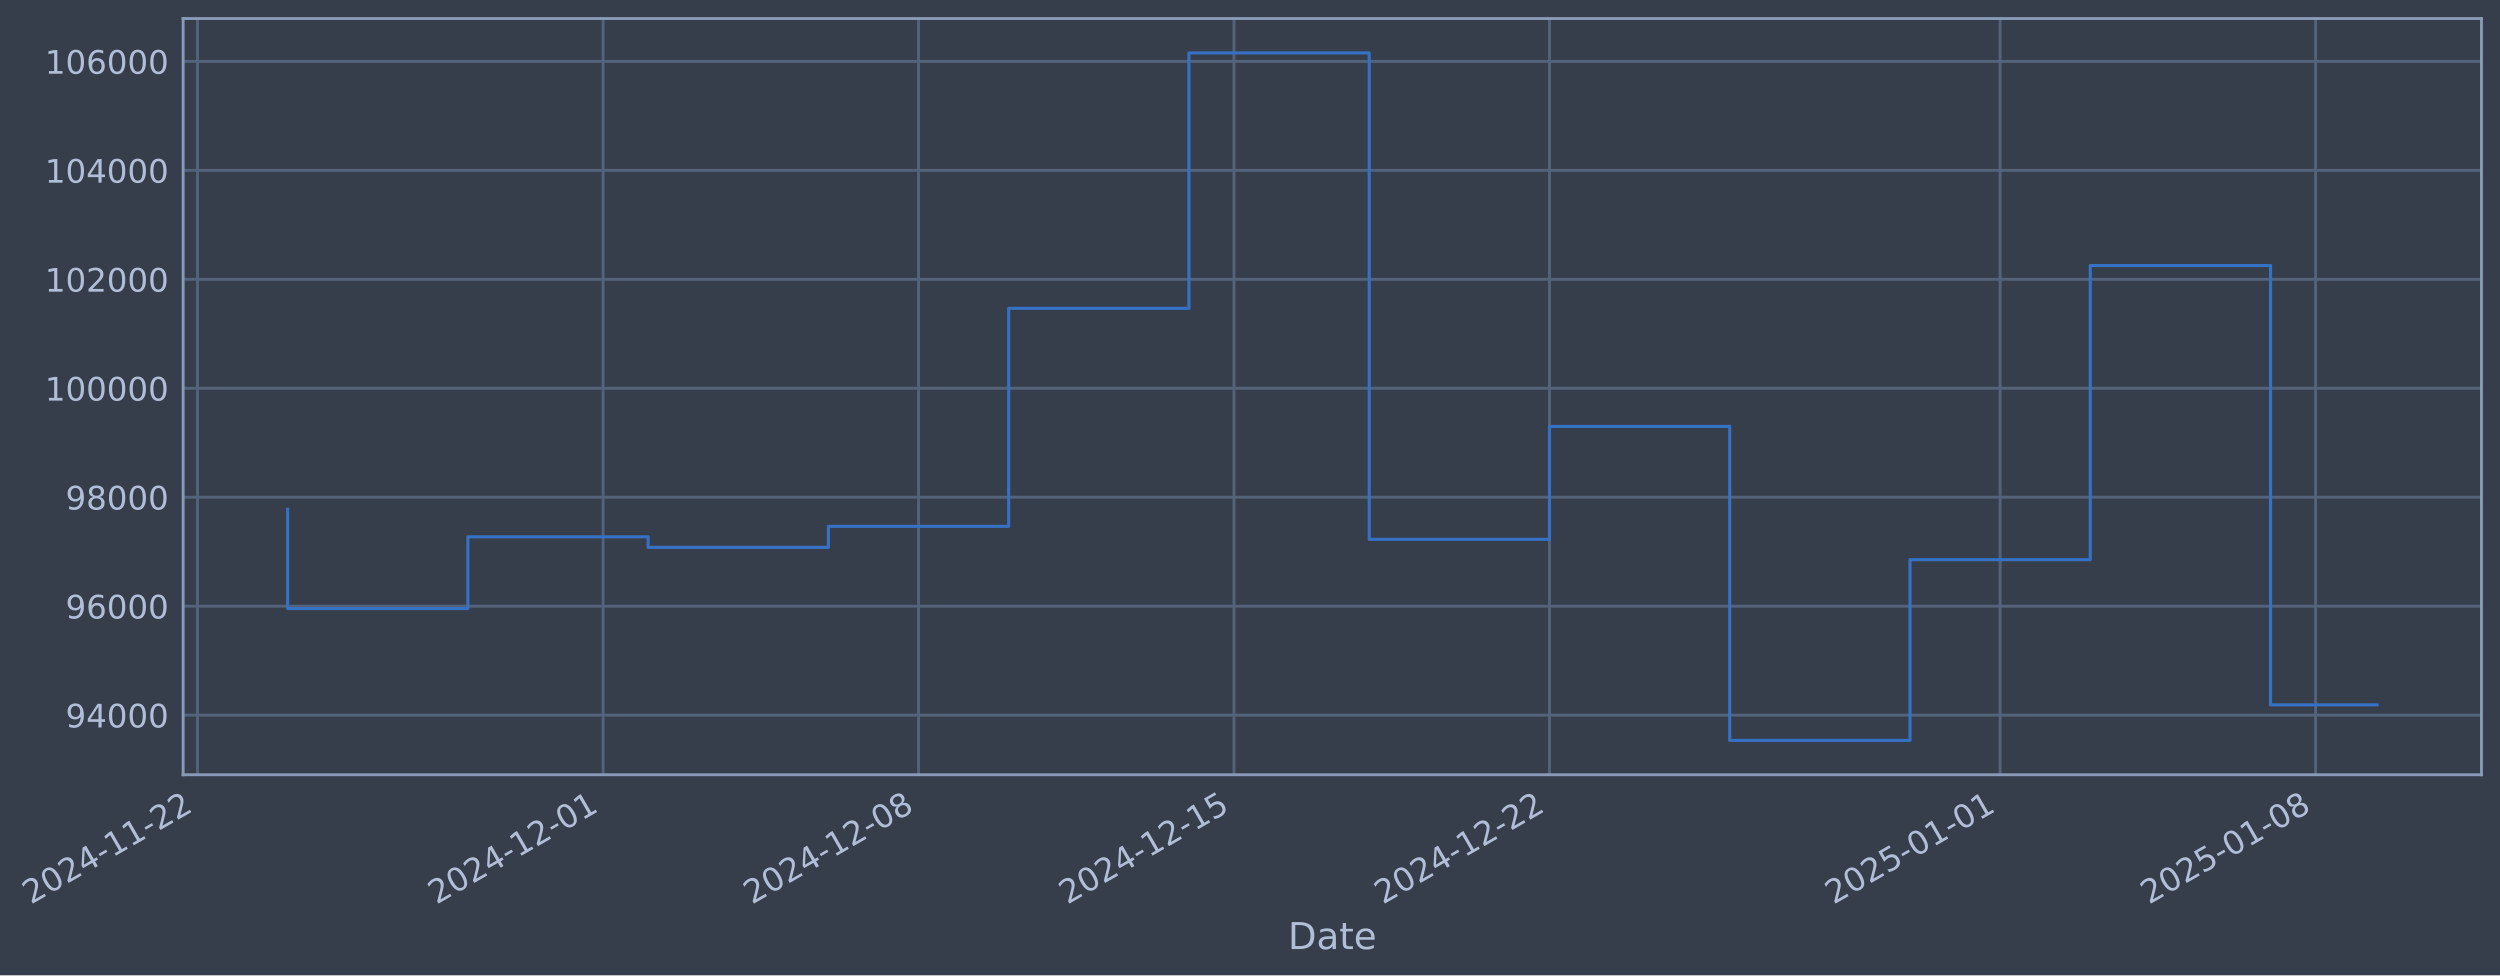
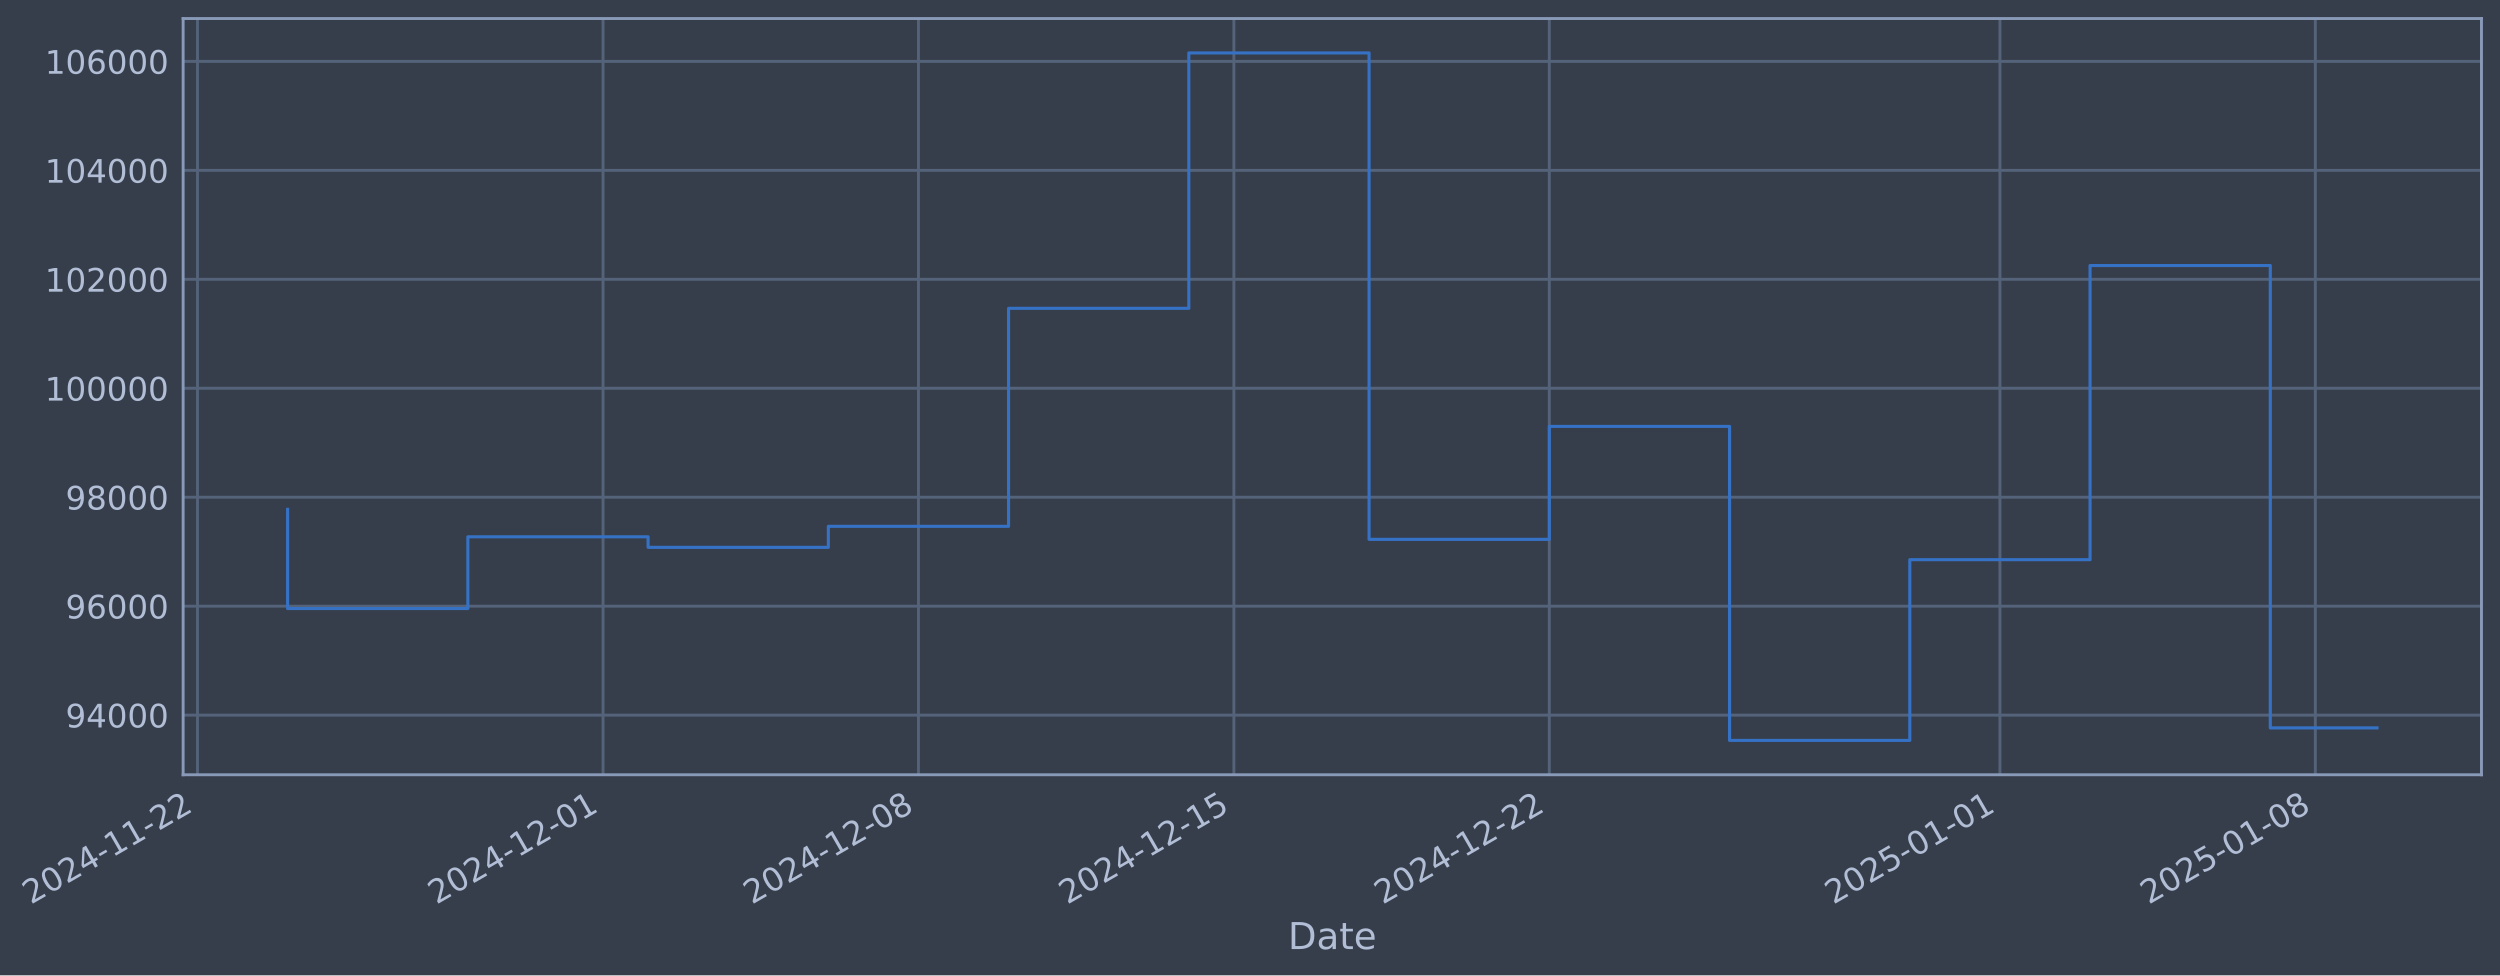
- <svg xmlns="http://www.w3.org/2000/svg" xmlns:xlink="http://www.w3.org/1999/xlink" width="971.143pt" height="378.87pt" viewBox="0 0 971.143 378.87" version="1.1">
+ <svg xmlns="http://www.w3.org/2000/svg" xmlns:xlink="http://www.w3.org/1999/xlink" width="971.139pt" height="378.87pt" viewBox="0 0 971.139 378.87" version="1.1">
  <defs>
    <style type="text/css">*{stroke-linejoin: round; stroke-linecap: butt}</style>
  </defs>
  <g id="figure_1">
    <g id="patch_1">
-       <path d="M 0 378.87  L 971.143 378.87  L 971.143 0  L 0 0  z " style="fill: #373e4b" />
+       <path d="M 0 378.87  L 971.139 378.87  L 971.139 0  L 0 0  z " style="fill: #373e4b" />
    </g>
    <g id="axes_1">
      <g id="patch_2">
-         <path d="M 71.143 300.96  L 963.943 300.96  L 963.943 7.2  L 71.143 7.2  z " style="fill: #373e4b" />
+         <path d="M 71.139 300.96  L 963.939 300.96  L 963.939 7.2  L 71.139 7.2  z " style="fill: #373e4b" />
      </g>
      <g id="matplotlib.axis_1">
        <g id="xtick_1">
          <g id="line2d_1">
-             <path d="M 76.713 300.96  L 76.713 7.2  " clip-path="url(#p1ad24ec5ba)" style="fill: none; stroke: #546379; stroke-width: 1.12; stroke-linecap: square" />
+             <path d="M 76.713 300.96  L 76.713 7.2  " clip-path="url(#pe6b4e2af62)" style="fill: none; stroke: #546379; stroke-width: 1.12; stroke-linecap: square" />
          </g>
          <g id="line2d_2" />
          <g id="text_1">
            <g style="fill: #b1bed6" transform="translate(11.98702 351.4642) rotate(-30) scale(0.126 -0.126)">
              <defs>
                <path id="DejaVuSans-32" d="M 1228 531  L 3431 531  L 3431 0  L 469 0  L 469 531  Q 828 903 1448 1529  Q 2069 2156 2228 2338  Q 2531 2678 2651 2914  Q 2772 3150 2772 3378  Q 2772 3750 2511 3984  Q 2250 4219 1831 4219  Q 1534 4219 1204 4116  Q 875 4013 500 3803  L 500 4441  Q 881 4594 1212 4672  Q 1544 4750 1819 4750  Q 2544 4750 2975 4387  Q 3406 4025 3406 3419  Q 3406 3131 3298 2873  Q 3191 2616 2906 2266  Q 2828 2175 2409 1742  Q 1991 1309 1228 531  z " transform="scale(0.015625)" />
                <path id="DejaVuSans-30" d="M 2034 4250  Q 1547 4250 1301 3770  Q 1056 3291 1056 2328  Q 1056 1369 1301 889  Q 1547 409 2034 409  Q 2525 409 2770 889  Q 3016 1369 3016 2328  Q 3016 3291 2770 3770  Q 2525 4250 2034 4250  z M 2034 4750  Q 2819 4750 3233 4129  Q 3647 3509 3647 2328  Q 3647 1150 3233 529  Q 2819 -91 2034 -91  Q 1250 -91 836 529  Q 422 1150 422 2328  Q 422 3509 836 4129  Q 1250 4750 2034 4750  z " transform="scale(0.015625)" />
                <path id="DejaVuSans-34" d="M 2419 4116  L 825 1625  L 2419 1625  L 2419 4116  z M 2253 4666  L 3047 4666  L 3047 1625  L 3713 1625  L 3713 1100  L 3047 1100  L 3047 0  L 2419 0  L 2419 1100  L 313 1100  L 313 1709  L 2253 4666  z " transform="scale(0.015625)" />
                <path id="DejaVuSans-2d" d="M 313 2009  L 1997 2009  L 1997 1497  L 313 1497  L 313 2009  z " transform="scale(0.015625)" />
                <path id="DejaVuSans-31" d="M 794 531  L 1825 531  L 1825 4091  L 703 3866  L 703 4441  L 1819 4666  L 2450 4666  L 2450 531  L 3481 531  L 3481 0  L 794 0  L 794 531  z " transform="scale(0.015625)" />
              </defs>
              <use xlink:href="#DejaVuSans-32" />
              <use xlink:href="#DejaVuSans-30" transform="translate(63.62305 0)" />
              <use xlink:href="#DejaVuSans-32" transform="translate(127.2461 0)" />
              <use xlink:href="#DejaVuSans-34" transform="translate(190.8691 0)" />
              <use xlink:href="#DejaVuSans-2d" transform="translate(254.4922 0)" />
              <use xlink:href="#DejaVuSans-31" transform="translate(290.5762 0)" />
              <use xlink:href="#DejaVuSans-31" transform="translate(354.1992 0)" />
              <use xlink:href="#DejaVuSans-2d" transform="translate(417.8223 0)" />
              <use xlink:href="#DejaVuSans-32" transform="translate(453.9062 0)" />
              <use xlink:href="#DejaVuSans-32" transform="translate(517.5293 0)" />
            </g>
          </g>
        </g>
        <g id="xtick_2">
          <g id="line2d_3">
-             <path d="M 234.269 300.96  L 234.269 7.2  " clip-path="url(#p1ad24ec5ba)" style="fill: none; stroke: #546379; stroke-width: 1.12; stroke-linecap: square" />
+             <path d="M 234.25 300.96  L 234.25 7.2  " clip-path="url(#pe6b4e2af62)" style="fill: none; stroke: #546379; stroke-width: 1.12; stroke-linecap: square" />
          </g>
          <g id="line2d_4" />
          <g id="text_2">
-             <g style="fill: #b1bed6" transform="translate(169.5439 351.4642) rotate(-30) scale(0.126 -0.126)">
+             <g style="fill: #b1bed6" transform="translate(169.5248 351.4642) rotate(-30) scale(0.126 -0.126)">
              <use xlink:href="#DejaVuSans-32" />
              <use xlink:href="#DejaVuSans-30" transform="translate(63.62305 0)" />
              <use xlink:href="#DejaVuSans-32" transform="translate(127.2461 0)" />
              <use xlink:href="#DejaVuSans-34" transform="translate(190.8691 0)" />
              <use xlink:href="#DejaVuSans-2d" transform="translate(254.4922 0)" />
              <use xlink:href="#DejaVuSans-31" transform="translate(290.5762 0)" />
              <use xlink:href="#DejaVuSans-32" transform="translate(354.1992 0)" />
              <use xlink:href="#DejaVuSans-2d" transform="translate(417.8223 0)" />
              <use xlink:href="#DejaVuSans-30" transform="translate(453.9062 0)" />
              <use xlink:href="#DejaVuSans-31" transform="translate(517.5293 0)" />
            </g>
          </g>
        </g>
        <g id="xtick_3">
          <g id="line2d_5">
-             <path d="M 356.814 300.96  L 356.814 7.2  " clip-path="url(#p1ad24ec5ba)" style="fill: none; stroke: #546379; stroke-width: 1.12; stroke-linecap: square" />
+             <path d="M 356.78 300.96  L 356.78 7.2  " clip-path="url(#pe6b4e2af62)" style="fill: none; stroke: #546379; stroke-width: 1.12; stroke-linecap: square" />
          </g>
          <g id="line2d_6" />
          <g id="text_3">
-             <g style="fill: #b1bed6" transform="translate(292.0881 351.4642) rotate(-30) scale(0.126 -0.126)">
+             <g style="fill: #b1bed6" transform="translate(292.0542 351.4642) rotate(-30) scale(0.126 -0.126)">
              <defs>
                <path id="DejaVuSans-38" d="M 2034 2216  Q 1584 2216 1326 1975  Q 1069 1734 1069 1313  Q 1069 891 1326 650  Q 1584 409 2034 409  Q 2484 409 2743 651  Q 3003 894 3003 1313  Q 3003 1734 2745 1975  Q 2488 2216 2034 2216  z M 1403 2484  Q 997 2584 770 2862  Q 544 3141 544 3541  Q 544 4100 942 4425  Q 1341 4750 2034 4750  Q 2731 4750 3128 4425  Q 3525 4100 3525 3541  Q 3525 3141 3298 2862  Q 3072 2584 2669 2484  Q 3125 2378 3379 2068  Q 3634 1759 3634 1313  Q 3634 634 3220 271  Q 2806 -91 2034 -91  Q 1263 -91 848 271  Q 434 634 434 1313  Q 434 1759 690 2068  Q 947 2378 1403 2484  z M 1172 3481  Q 1172 3119 1398 2916  Q 1625 2713 2034 2713  Q 2441 2713 2670 2916  Q 2900 3119 2900 3481  Q 2900 3844 2670 4047  Q 2441 4250 2034 4250  Q 1625 4250 1398 4047  Q 1172 3844 1172 3481  z " transform="scale(0.015625)" />
              </defs>
              <use xlink:href="#DejaVuSans-32" />
              <use xlink:href="#DejaVuSans-30" transform="translate(63.62305 0)" />
              <use xlink:href="#DejaVuSans-32" transform="translate(127.2461 0)" />
              <use xlink:href="#DejaVuSans-34" transform="translate(190.8691 0)" />
              <use xlink:href="#DejaVuSans-2d" transform="translate(254.4922 0)" />
              <use xlink:href="#DejaVuSans-31" transform="translate(290.5762 0)" />
              <use xlink:href="#DejaVuSans-32" transform="translate(354.1992 0)" />
              <use xlink:href="#DejaVuSans-2d" transform="translate(417.8223 0)" />
              <use xlink:href="#DejaVuSans-30" transform="translate(453.9062 0)" />
              <use xlink:href="#DejaVuSans-38" transform="translate(517.5293 0)" />
            </g>
          </g>
        </g>
        <g id="xtick_4">
          <g id="line2d_7">
-             <path d="M 479.358 300.96  L 479.358 7.2  " clip-path="url(#p1ad24ec5ba)" style="fill: none; stroke: #546379; stroke-width: 1.12; stroke-linecap: square" />
+             <path d="M 479.309 300.96  L 479.309 7.2  " clip-path="url(#pe6b4e2af62)" style="fill: none; stroke: #546379; stroke-width: 1.12; stroke-linecap: square" />
          </g>
          <g id="line2d_8" />
          <g id="text_4">
-             <g style="fill: #b1bed6" transform="translate(414.6323 351.4642) rotate(-30) scale(0.126 -0.126)">
+             <g style="fill: #b1bed6" transform="translate(414.5835 351.4642) rotate(-30) scale(0.126 -0.126)">
              <defs>
                <path id="DejaVuSans-35" d="M 691 4666  L 3169 4666  L 3169 4134  L 1269 4134  L 1269 2991  Q 1406 3038 1543 3061  Q 1681 3084 1819 3084  Q 2600 3084 3056 2656  Q 3513 2228 3513 1497  Q 3513 744 3044 326  Q 2575 -91 1722 -91  Q 1428 -91 1123 -41  Q 819 9 494 109  L 494 744  Q 775 591 1075 516  Q 1375 441 1709 441  Q 2250 441 2565 725  Q 2881 1009 2881 1497  Q 2881 1984 2565 2268  Q 2250 2553 1709 2553  Q 1456 2553 1204 2497  Q 953 2441 691 2322  L 691 4666  z " transform="scale(0.015625)" />
              </defs>
              <use xlink:href="#DejaVuSans-32" />
              <use xlink:href="#DejaVuSans-30" transform="translate(63.62305 0)" />
              <use xlink:href="#DejaVuSans-32" transform="translate(127.2461 0)" />
              <use xlink:href="#DejaVuSans-34" transform="translate(190.8691 0)" />
              <use xlink:href="#DejaVuSans-2d" transform="translate(254.4922 0)" />
              <use xlink:href="#DejaVuSans-31" transform="translate(290.5762 0)" />
              <use xlink:href="#DejaVuSans-32" transform="translate(354.1992 0)" />
              <use xlink:href="#DejaVuSans-2d" transform="translate(417.8223 0)" />
              <use xlink:href="#DejaVuSans-31" transform="translate(453.9062 0)" />
              <use xlink:href="#DejaVuSans-35" transform="translate(517.5293 0)" />
            </g>
          </g>
        </g>
        <g id="xtick_5">
          <g id="line2d_9">
-             <path d="M 601.902 300.96  L 601.902 7.2  " clip-path="url(#p1ad24ec5ba)" style="fill: none; stroke: #546379; stroke-width: 1.12; stroke-linecap: square" />
+             <path d="M 601.838 300.96  L 601.838 7.2  " clip-path="url(#pe6b4e2af62)" style="fill: none; stroke: #546379; stroke-width: 1.12; stroke-linecap: square" />
          </g>
          <g id="line2d_10" />
          <g id="text_5">
-             <g style="fill: #b1bed6" transform="translate(537.1765 351.4642) rotate(-30) scale(0.126 -0.126)">
+             <g style="fill: #b1bed6" transform="translate(537.1129 351.4642) rotate(-30) scale(0.126 -0.126)">
              <use xlink:href="#DejaVuSans-32" />
              <use xlink:href="#DejaVuSans-30" transform="translate(63.62305 0)" />
              <use xlink:href="#DejaVuSans-32" transform="translate(127.2461 0)" />
              <use xlink:href="#DejaVuSans-34" transform="translate(190.8691 0)" />
              <use xlink:href="#DejaVuSans-2d" transform="translate(254.4922 0)" />
              <use xlink:href="#DejaVuSans-31" transform="translate(290.5762 0)" />
              <use xlink:href="#DejaVuSans-32" transform="translate(354.1992 0)" />
              <use xlink:href="#DejaVuSans-2d" transform="translate(417.8223 0)" />
              <use xlink:href="#DejaVuSans-32" transform="translate(453.9062 0)" />
              <use xlink:href="#DejaVuSans-32" transform="translate(517.5293 0)" />
            </g>
          </g>
        </g>
        <g id="xtick_6">
          <g id="line2d_11">
-             <path d="M 776.965 300.96  L 776.965 7.2  " clip-path="url(#p1ad24ec5ba)" style="fill: none; stroke: #546379; stroke-width: 1.12; stroke-linecap: square" />
+             <path d="M 776.88 300.96  L 776.88 7.2  " clip-path="url(#pe6b4e2af62)" style="fill: none; stroke: #546379; stroke-width: 1.12; stroke-linecap: square" />
          </g>
          <g id="line2d_12" />
          <g id="text_6">
-             <g style="fill: #b1bed6" transform="translate(712.2396 351.4642) rotate(-30) scale(0.126 -0.126)">
+             <g style="fill: #b1bed6" transform="translate(712.1549 351.4642) rotate(-30) scale(0.126 -0.126)">
              <use xlink:href="#DejaVuSans-32" />
              <use xlink:href="#DejaVuSans-30" transform="translate(63.62305 0)" />
              <use xlink:href="#DejaVuSans-32" transform="translate(127.2461 0)" />
              <use xlink:href="#DejaVuSans-35" transform="translate(190.8691 0)" />
              <use xlink:href="#DejaVuSans-2d" transform="translate(254.4922 0)" />
              <use xlink:href="#DejaVuSans-30" transform="translate(290.5762 0)" />
              <use xlink:href="#DejaVuSans-31" transform="translate(354.1992 0)" />
              <use xlink:href="#DejaVuSans-2d" transform="translate(417.8223 0)" />
              <use xlink:href="#DejaVuSans-30" transform="translate(453.9062 0)" />
              <use xlink:href="#DejaVuSans-31" transform="translate(517.5293 0)" />
            </g>
          </g>
        </g>
        <g id="xtick_7">
          <g id="line2d_13">
-             <path d="M 899.509 300.96  L 899.509 7.2  " clip-path="url(#p1ad24ec5ba)" style="fill: none; stroke: #546379; stroke-width: 1.12; stroke-linecap: square" />
+             <path d="M 899.41 300.96  L 899.41 7.2  " clip-path="url(#pe6b4e2af62)" style="fill: none; stroke: #546379; stroke-width: 1.12; stroke-linecap: square" />
          </g>
          <g id="line2d_14" />
          <g id="text_7">
-             <g style="fill: #b1bed6" transform="translate(834.7839 351.4642) rotate(-30) scale(0.126 -0.126)">
+             <g style="fill: #b1bed6" transform="translate(834.6842 351.4642) rotate(-30) scale(0.126 -0.126)">
              <use xlink:href="#DejaVuSans-32" />
              <use xlink:href="#DejaVuSans-30" transform="translate(63.62305 0)" />
              <use xlink:href="#DejaVuSans-32" transform="translate(127.2461 0)" />
              <use xlink:href="#DejaVuSans-35" transform="translate(190.8691 0)" />
              <use xlink:href="#DejaVuSans-2d" transform="translate(254.4922 0)" />
              <use xlink:href="#DejaVuSans-30" transform="translate(290.5762 0)" />
              <use xlink:href="#DejaVuSans-31" transform="translate(354.1992 0)" />
              <use xlink:href="#DejaVuSans-2d" transform="translate(417.8223 0)" />
              <use xlink:href="#DejaVuSans-30" transform="translate(453.9062 0)" />
              <use xlink:href="#DejaVuSans-38" transform="translate(517.5293 0)" />
            </g>
          </g>
        </g>
        <g id="text_8">
-           <g style="fill: #b1bed6" transform="translate(500.3342 368.6753) scale(0.144 -0.144)">
+           <g style="fill: #b1bed6" transform="translate(500.33 368.6753) scale(0.144 -0.144)">
            <defs>
              <path id="DejaVuSans-44" d="M 1259 4147  L 1259 519  L 2022 519  Q 2988 519 3436 956  Q 3884 1394 3884 2338  Q 3884 3275 3436 3711  Q 2988 4147 2022 4147  L 1259 4147  z M 628 4666  L 1925 4666  Q 3281 4666 3915 4102  Q 4550 3538 4550 2338  Q 4550 1131 3912 565  Q 3275 0 1925 0  L 628 0  L 628 4666  z " transform="scale(0.015625)" />
              <path id="DejaVuSans-61" d="M 2194 1759  Q 1497 1759 1228 1600  Q 959 1441 959 1056  Q 959 750 1161 570  Q 1363 391 1709 391  Q 2188 391 2477 730  Q 2766 1069 2766 1631  L 2766 1759  L 2194 1759  z M 3341 1997  L 3341 0  L 2766 0  L 2766 531  Q 2569 213 2275 61  Q 1981 -91 1556 -91  Q 1019 -91 701 211  Q 384 513 384 1019  Q 384 1609 779 1909  Q 1175 2209 1959 2209  L 2766 2209  L 2766 2266  Q 2766 2663 2505 2880  Q 2244 3097 1772 3097  Q 1472 3097 1187 3025  Q 903 2953 641 2809  L 641 3341  Q 956 3463 1253 3523  Q 1550 3584 1831 3584  Q 2591 3584 2966 3190  Q 3341 2797 3341 1997  z " transform="scale(0.015625)" />
              <path id="DejaVuSans-74" d="M 1172 4494  L 1172 3500  L 2356 3500  L 2356 3053  L 1172 3053  L 1172 1153  Q 1172 725 1289 603  Q 1406 481 1766 481  L 2356 481  L 2356 0  L 1766 0  Q 1100 0 847 248  Q 594 497 594 1153  L 594 3053  L 172 3053  L 172 3500  L 594 3500  L 594 4494  L 1172 4494  z " transform="scale(0.015625)" />
              <path id="DejaVuSans-65" d="M 3597 1894  L 3597 1613  L 953 1613  Q 991 1019 1311 708  Q 1631 397 2203 397  Q 2534 397 2845 478  Q 3156 559 3463 722  L 3463 178  Q 3153 47 2828 -22  Q 2503 -91 2169 -91  Q 1331 -91 842 396  Q 353 884 353 1716  Q 353 2575 817 3079  Q 1281 3584 2069 3584  Q 2775 3584 3186 3129  Q 3597 2675 3597 1894  z M 3022 2063  Q 3016 2534 2758 2815  Q 2500 3097 2075 3097  Q 1594 3097 1305 2825  Q 1016 2553 972 2059  L 3022 2063  z " transform="scale(0.015625)" />
            </defs>
            <use xlink:href="#DejaVuSans-44" />
            <use xlink:href="#DejaVuSans-61" transform="translate(77.00195 0)" />
            <use xlink:href="#DejaVuSans-74" transform="translate(138.2812 0)" />
            <use xlink:href="#DejaVuSans-65" transform="translate(177.4902 0)" />
          </g>
        </g>
      </g>
      <g id="matplotlib.axis_2">
        <g id="ytick_1">
          <g id="line2d_15">
-             <path d="M 71.143 277.797  L 963.943 277.797  " clip-path="url(#p1ad24ec5ba)" style="fill: none; stroke: #546379; stroke-width: 1.12; stroke-linecap: square" />
+             <path d="M 71.139 277.797  L 963.939 277.797  " clip-path="url(#pe6b4e2af62)" style="fill: none; stroke: #546379; stroke-width: 1.12; stroke-linecap: square" />
          </g>
          <g id="line2d_16" />
          <g id="text_9">
-             <g style="fill: #b1bed6" transform="translate(25.45959 282.5841) scale(0.126 -0.126)">
+             <g style="fill: #b1bed6" transform="translate(25.45535 282.5841) scale(0.126 -0.126)">
              <defs>
                <path id="DejaVuSans-39" d="M 703 97  L 703 672  Q 941 559 1184 500  Q 1428 441 1663 441  Q 2288 441 2617 861  Q 2947 1281 2994 2138  Q 2813 1869 2534 1725  Q 2256 1581 1919 1581  Q 1219 1581 811 2004  Q 403 2428 403 3163  Q 403 3881 828 4315  Q 1253 4750 1959 4750  Q 2769 4750 3195 4129  Q 3622 3509 3622 2328  Q 3622 1225 3098 567  Q 2575 -91 1691 -91  Q 1453 -91 1209 -44  Q 966 3 703 97  z M 1959 2075  Q 2384 2075 2632 2365  Q 2881 2656 2881 3163  Q 2881 3666 2632 3958  Q 2384 4250 1959 4250  Q 1534 4250 1286 3958  Q 1038 3666 1038 3163  Q 1038 2656 1286 2365  Q 1534 2075 1959 2075  z " transform="scale(0.015625)" />
              </defs>
              <use xlink:href="#DejaVuSans-39" />
              <use xlink:href="#DejaVuSans-34" transform="translate(63.62305 0)" />
              <use xlink:href="#DejaVuSans-30" transform="translate(127.2461 0)" />
              <use xlink:href="#DejaVuSans-30" transform="translate(190.8691 0)" />
              <use xlink:href="#DejaVuSans-30" transform="translate(254.4922 0)" />
            </g>
          </g>
        </g>
        <g id="ytick_2">
          <g id="line2d_17">
-             <path d="M 71.143 235.473  L 963.943 235.473  " clip-path="url(#p1ad24ec5ba)" style="fill: none; stroke: #546379; stroke-width: 1.12; stroke-linecap: square" />
+             <path d="M 71.139 235.473  L 963.939 235.473  " clip-path="url(#pe6b4e2af62)" style="fill: none; stroke: #546379; stroke-width: 1.12; stroke-linecap: square" />
          </g>
          <g id="line2d_18" />
          <g id="text_10">
-             <g style="fill: #b1bed6" transform="translate(25.45959 240.2602) scale(0.126 -0.126)">
+             <g style="fill: #b1bed6" transform="translate(25.45535 240.2602) scale(0.126 -0.126)">
              <defs>
                <path id="DejaVuSans-36" d="M 2113 2584  Q 1688 2584 1439 2293  Q 1191 2003 1191 1497  Q 1191 994 1439 701  Q 1688 409 2113 409  Q 2538 409 2786 701  Q 3034 994 3034 1497  Q 3034 2003 2786 2293  Q 2538 2584 2113 2584  z M 3366 4563  L 3366 3988  Q 3128 4100 2886 4159  Q 2644 4219 2406 4219  Q 1781 4219 1451 3797  Q 1122 3375 1075 2522  Q 1259 2794 1537 2939  Q 1816 3084 2150 3084  Q 2853 3084 3261 2657  Q 3669 2231 3669 1497  Q 3669 778 3244 343  Q 2819 -91 2113 -91  Q 1303 -91 875 529  Q 447 1150 447 2328  Q 447 3434 972 4092  Q 1497 4750 2381 4750  Q 2619 4750 2861 4703  Q 3103 4656 3366 4563  z " transform="scale(0.015625)" />
              </defs>
              <use xlink:href="#DejaVuSans-39" />
              <use xlink:href="#DejaVuSans-36" transform="translate(63.62305 0)" />
              <use xlink:href="#DejaVuSans-30" transform="translate(127.2461 0)" />
              <use xlink:href="#DejaVuSans-30" transform="translate(190.8691 0)" />
              <use xlink:href="#DejaVuSans-30" transform="translate(254.4922 0)" />
            </g>
          </g>
        </g>
        <g id="ytick_3">
          <g id="line2d_19">
-             <path d="M 71.143 193.149  L 963.943 193.149  " clip-path="url(#p1ad24ec5ba)" style="fill: none; stroke: #546379; stroke-width: 1.12; stroke-linecap: square" />
+             <path d="M 71.139 193.149  L 963.939 193.149  " clip-path="url(#pe6b4e2af62)" style="fill: none; stroke: #546379; stroke-width: 1.12; stroke-linecap: square" />
          </g>
          <g id="line2d_20" />
          <g id="text_11">
-             <g style="fill: #b1bed6" transform="translate(25.45959 197.9364) scale(0.126 -0.126)">
+             <g style="fill: #b1bed6" transform="translate(25.45535 197.9364) scale(0.126 -0.126)">
              <use xlink:href="#DejaVuSans-39" />
              <use xlink:href="#DejaVuSans-38" transform="translate(63.62305 0)" />
              <use xlink:href="#DejaVuSans-30" transform="translate(127.2461 0)" />
              <use xlink:href="#DejaVuSans-30" transform="translate(190.8691 0)" />
              <use xlink:href="#DejaVuSans-30" transform="translate(254.4922 0)" />
            </g>
          </g>
        </g>
        <g id="ytick_4">
          <g id="line2d_21">
-             <path d="M 71.143 150.826  L 963.943 150.826  " clip-path="url(#p1ad24ec5ba)" style="fill: none; stroke: #546379; stroke-width: 1.12; stroke-linecap: square" />
+             <path d="M 71.139 150.826  L 963.939 150.826  " clip-path="url(#pe6b4e2af62)" style="fill: none; stroke: #546379; stroke-width: 1.12; stroke-linecap: square" />
          </g>
          <g id="line2d_22" />
          <g id="text_12">
-             <g style="fill: #b1bed6" transform="translate(17.44284 155.6126) scale(0.126 -0.126)">
+             <g style="fill: #b1bed6" transform="translate(17.4386 155.6126) scale(0.126 -0.126)">
              <use xlink:href="#DejaVuSans-31" />
              <use xlink:href="#DejaVuSans-30" transform="translate(63.62305 0)" />
              <use xlink:href="#DejaVuSans-30" transform="translate(127.2461 0)" />
              <use xlink:href="#DejaVuSans-30" transform="translate(190.8691 0)" />
              <use xlink:href="#DejaVuSans-30" transform="translate(254.4922 0)" />
              <use xlink:href="#DejaVuSans-30" transform="translate(318.1152 0)" />
            </g>
          </g>
        </g>
        <g id="ytick_5">
          <g id="line2d_23">
-             <path d="M 71.143 108.502  L 963.943 108.502  " clip-path="url(#p1ad24ec5ba)" style="fill: none; stroke: #546379; stroke-width: 1.12; stroke-linecap: square" />
+             <path d="M 71.139 108.502  L 963.939 108.502  " clip-path="url(#pe6b4e2af62)" style="fill: none; stroke: #546379; stroke-width: 1.12; stroke-linecap: square" />
          </g>
          <g id="line2d_24" />
          <g id="text_13">
-             <g style="fill: #b1bed6" transform="translate(17.44284 113.2888) scale(0.126 -0.126)">
+             <g style="fill: #b1bed6" transform="translate(17.4386 113.2888) scale(0.126 -0.126)">
              <use xlink:href="#DejaVuSans-31" />
              <use xlink:href="#DejaVuSans-30" transform="translate(63.62305 0)" />
              <use xlink:href="#DejaVuSans-32" transform="translate(127.2461 0)" />
              <use xlink:href="#DejaVuSans-30" transform="translate(190.8691 0)" />
              <use xlink:href="#DejaVuSans-30" transform="translate(254.4922 0)" />
              <use xlink:href="#DejaVuSans-30" transform="translate(318.1152 0)" />
            </g>
          </g>
        </g>
        <g id="ytick_6">
          <g id="line2d_25">
-             <path d="M 71.143 66.178  L 963.943 66.178  " clip-path="url(#p1ad24ec5ba)" style="fill: none; stroke: #546379; stroke-width: 1.12; stroke-linecap: square" />
+             <path d="M 71.139 66.178  L 963.939 66.178  " clip-path="url(#pe6b4e2af62)" style="fill: none; stroke: #546379; stroke-width: 1.12; stroke-linecap: square" />
          </g>
          <g id="line2d_26" />
          <g id="text_14">
-             <g style="fill: #b1bed6" transform="translate(17.44284 70.96502) scale(0.126 -0.126)">
+             <g style="fill: #b1bed6" transform="translate(17.4386 70.96502) scale(0.126 -0.126)">
              <use xlink:href="#DejaVuSans-31" />
              <use xlink:href="#DejaVuSans-30" transform="translate(63.62305 0)" />
              <use xlink:href="#DejaVuSans-34" transform="translate(127.2461 0)" />
              <use xlink:href="#DejaVuSans-30" transform="translate(190.8691 0)" />
              <use xlink:href="#DejaVuSans-30" transform="translate(254.4922 0)" />
              <use xlink:href="#DejaVuSans-30" transform="translate(318.1152 0)" />
            </g>
          </g>
        </g>
        <g id="ytick_7">
          <g id="line2d_27">
-             <path d="M 71.143 23.854  L 963.943 23.854  " clip-path="url(#p1ad24ec5ba)" style="fill: none; stroke: #546379; stroke-width: 1.12; stroke-linecap: square" />
+             <path d="M 71.139 23.854  L 963.939 23.854  " clip-path="url(#pe6b4e2af62)" style="fill: none; stroke: #546379; stroke-width: 1.12; stroke-linecap: square" />
          </g>
          <g id="line2d_28" />
          <g id="text_15">
-             <g style="fill: #b1bed6" transform="translate(17.44284 28.64121) scale(0.126 -0.126)">
+             <g style="fill: #b1bed6" transform="translate(17.4386 28.64121) scale(0.126 -0.126)">
              <use xlink:href="#DejaVuSans-31" />
              <use xlink:href="#DejaVuSans-30" transform="translate(63.62305 0)" />
              <use xlink:href="#DejaVuSans-36" transform="translate(127.2461 0)" />
              <use xlink:href="#DejaVuSans-30" transform="translate(190.8691 0)" />
              <use xlink:href="#DejaVuSans-30" transform="translate(254.4922 0)" />
              <use xlink:href="#DejaVuSans-30" transform="translate(318.1152 0)" />
            </g>
          </g>
        </g>
      </g>
      <g id="line2d_29">
-         <path d="M 111.725 197.87  L 111.725 236.383  L 181.75 236.383  L 181.75 208.521  L 251.776 208.521  L 251.776 212.628  L 321.801 212.628  L 321.801 204.459  L 391.826 204.459  L 391.826 119.77  L 461.851 119.77  L 461.851 20.553  L 531.877 20.553  L 531.877 209.517  L 601.902 209.517  L 601.902 165.636  L 671.927 165.636  L 671.927 287.607  L 741.953 287.607  L 741.953 217.409  L 811.978 217.409  L 811.978 103.141  L 882.003 103.141  L 882.003 273.806  L 923.362 273.806  " clip-path="url(#p1ad24ec5ba)" style="fill: none; stroke: #3572c6; stroke-width: 1.2; stroke-linecap: square" />
+         <path d="M 111.721 197.87  L 111.721 236.383  L 181.738 236.383  L 181.738 208.521  L 251.754 208.521  L 251.754 212.628  L 321.771 212.628  L 321.771 204.459  L 391.788 204.459  L 391.788 119.77  L 461.805 119.77  L 461.805 20.553  L 531.822 20.553  L 531.822 209.517  L 601.838 209.517  L 601.838 165.636  L 671.855 165.636  L 671.855 287.607  L 741.872 287.607  L 741.872 217.409  L 811.889 217.409  L 811.889 103.141  L 881.906 103.141  L 881.906 282.758  L 923.357 282.758  " clip-path="url(#pe6b4e2af62)" style="fill: none; stroke: #3572c6; stroke-width: 1.2; stroke-linecap: square" />
      </g>
      <g id="patch_3">
-         <path d="M 71.143 300.96  L 71.143 7.2  " style="fill: none; stroke: #899ab8; stroke-width: 1.12; stroke-linejoin: miter; stroke-linecap: square" />
+         <path d="M 71.139 300.96  L 71.139 7.2  " style="fill: none; stroke: #899ab8; stroke-width: 1.12; stroke-linejoin: miter; stroke-linecap: square" />
      </g>
      <g id="patch_4">
-         <path d="M 963.943 300.96  L 963.943 7.2  " style="fill: none; stroke: #899ab8; stroke-width: 1.12; stroke-linejoin: miter; stroke-linecap: square" />
+         <path d="M 963.939 300.96  L 963.939 7.2  " style="fill: none; stroke: #899ab8; stroke-width: 1.12; stroke-linejoin: miter; stroke-linecap: square" />
      </g>
      <g id="patch_5">
-         <path d="M 71.143 300.96  L 963.943 300.96  " style="fill: none; stroke: #899ab8; stroke-width: 1.12; stroke-linejoin: miter; stroke-linecap: square" />
+         <path d="M 71.139 300.96  L 963.939 300.96  " style="fill: none; stroke: #899ab8; stroke-width: 1.12; stroke-linejoin: miter; stroke-linecap: square" />
      </g>
      <g id="patch_6">
-         <path d="M 71.143 7.2  L 963.943 7.2  " style="fill: none; stroke: #899ab8; stroke-width: 1.12; stroke-linejoin: miter; stroke-linecap: square" />
+         <path d="M 71.139 7.2  L 963.939 7.2  " style="fill: none; stroke: #899ab8; stroke-width: 1.12; stroke-linejoin: miter; stroke-linecap: square" />
      </g>
    </g>
  </g>
  <defs>
-     <clipPath id="p1ad24ec5ba">
-       <rect x="71.143" y="7.2" width="892.8" height="293.76" />
+     <clipPath id="pe6b4e2af62">
+       <rect x="71.139" y="7.2" width="892.8" height="293.76" />
    </clipPath>
  </defs>
</svg>
